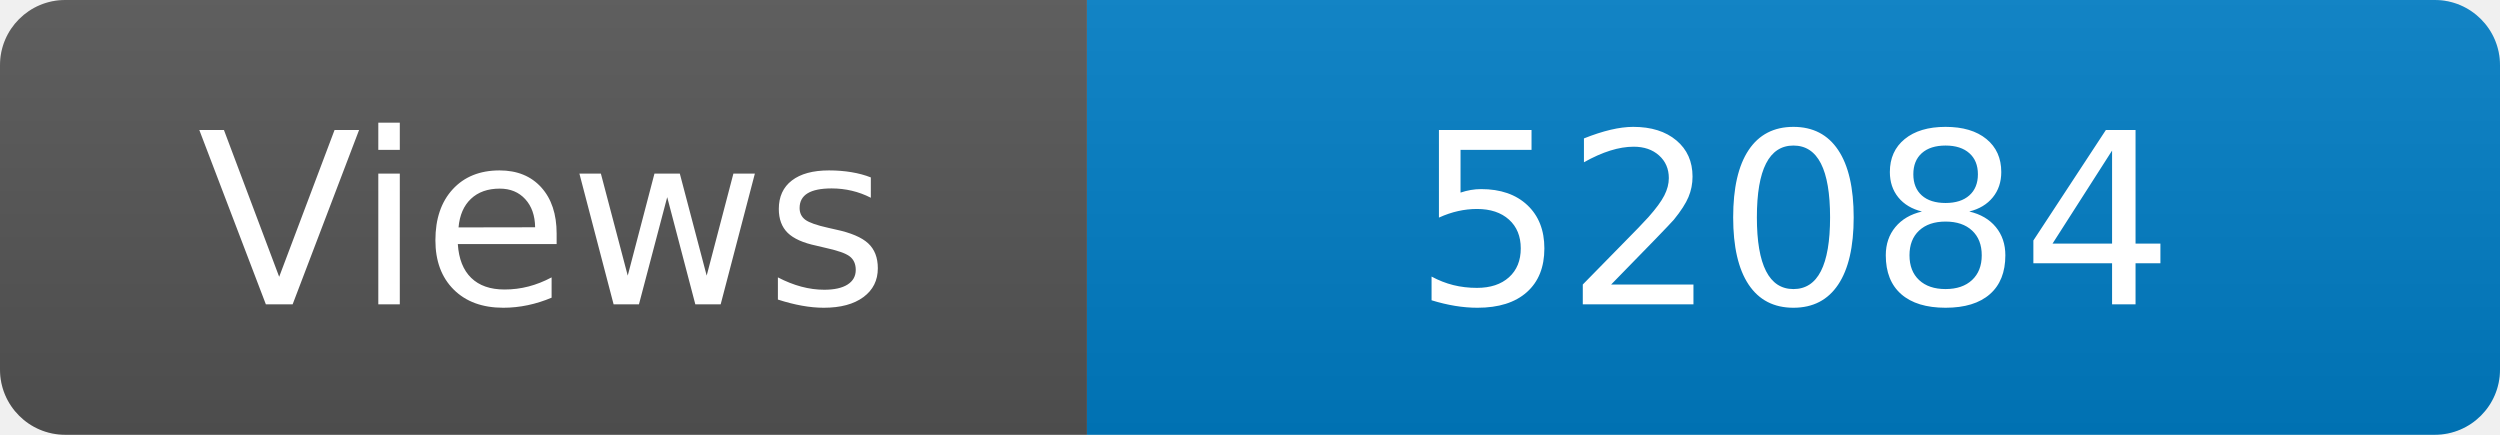
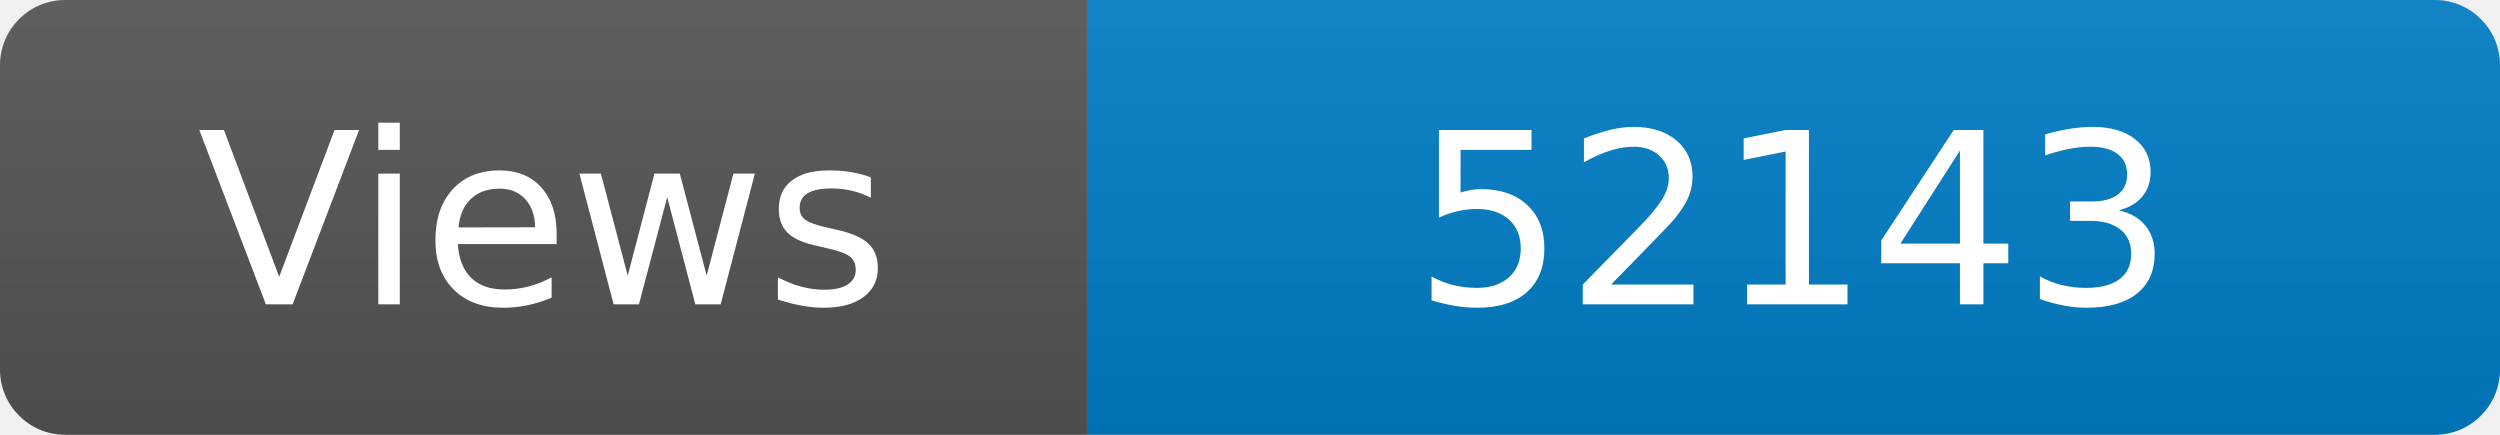
<svg xmlns="http://www.w3.org/2000/svg" width="115" height="20" role="img" aria-label="Maintained?: yes">
  <linearGradient id="s" x2="0" y2="100%">
    <stop offset="0" stop-color="#bbb" stop-opacity=".1" />
    <stop offset="1" stop-opacity=".1" />
  </linearGradient>
  <clipPath id="r">
    <rect width="115" height="20" rx="3" fill="#fff" />
  </clipPath>
  <g clip-path="url(#r)">
    <rect width="50" height="20" fill="#555" />
    <rect x="50" width="160" height="20" fill="#007ec6" />
    <rect width="115" height="20" fill="url(#s)" />
  </g>
  <g fill="#fff" text-anchor="middle" font-family="Verdana,Geneva,DejaVu Sans,sans-serif" font-size="110">
    <text x="250" y="140" transform="scale(.1)" fill="#fff">Views</text>
-     <text x="825" y="140" transform="scale(.1)" fill="#fff">52084</text>
+     <text x="825" y="140" transform="scale(.1)" fill="#fff">52143</text>
  </g>
</svg>
